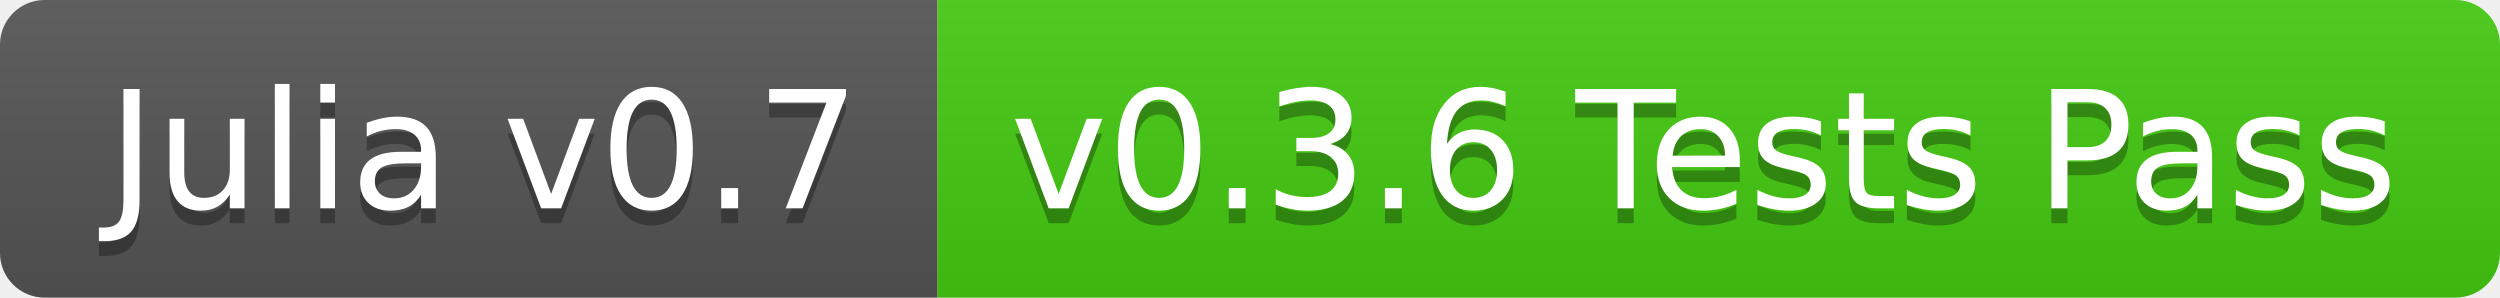
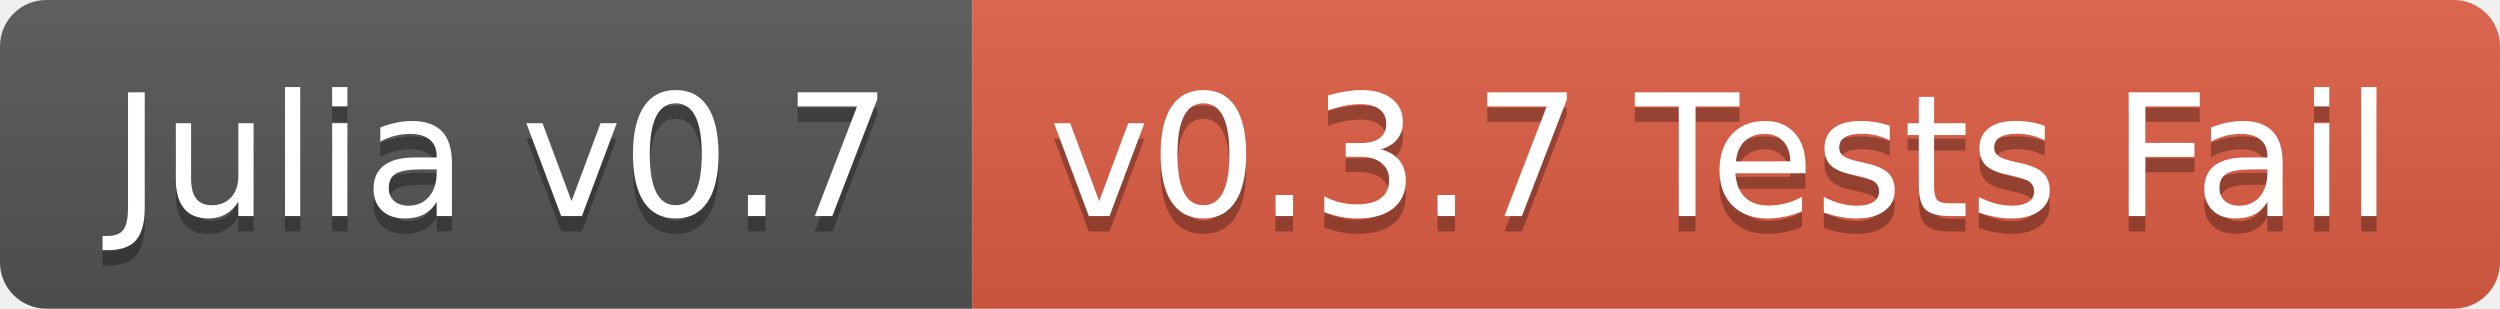
- <svg xmlns="http://www.w3.org/2000/svg" width="168" height="20">
+ <svg xmlns="http://www.w3.org/2000/svg" width="162" height="20">
  <linearGradient id="b" x2="0" y2="100%">
    <stop offset="0" stop-color="#bbb" stop-opacity=".1" />
    <stop offset="1" stop-opacity=".1" />
  </linearGradient>
  <clipPath id="a">
-     <rect width="168" height="20" rx="3" fill="#fff" />
+     <rect width="162" height="20" rx="3" fill="#fff" />
  </clipPath>
  <g clip-path="url(#a)">
    <path fill="#555" d="M0 0h63v20H0z" />
-     <path fill="#4c1" d="M63 0h105v20H63z" />
-     <path fill="url(#b)" d="M0 0h168v20H0z" />
+     <path fill="#e05d44" d="M63 0h99v20H63z" />
+     <path fill="url(#b)" d="M0 0h162v20H0z" />
  </g>
  <g fill="#fff" text-anchor="middle" font-family="DejaVu Sans,Verdana,Geneva,sans-serif" font-size="110">
    <text x="325" y="150" fill="#010101" fill-opacity=".3" transform="scale(.1)" textLength="530">Julia v0.7</text>
    <text x="325" y="140" transform="scale(.1)" textLength="530">Julia v0.7</text>
-     <text x="1145" y="150" fill="#010101" fill-opacity=".3" transform="scale(.1)" textLength="950">v0.3.6 Tests Pass</text>
-     <text x="1145" y="140" transform="scale(.1)" textLength="950">v0.3.6 Tests Pass</text>
+     <text x="1115" y="150" fill="#010101" fill-opacity=".3" transform="scale(.1)" textLength="890">v0.3.7 Tests Fail</text>
+     <text x="1115" y="140" transform="scale(.1)" textLength="890">v0.3.7 Tests Fail</text>
  </g>
</svg>
